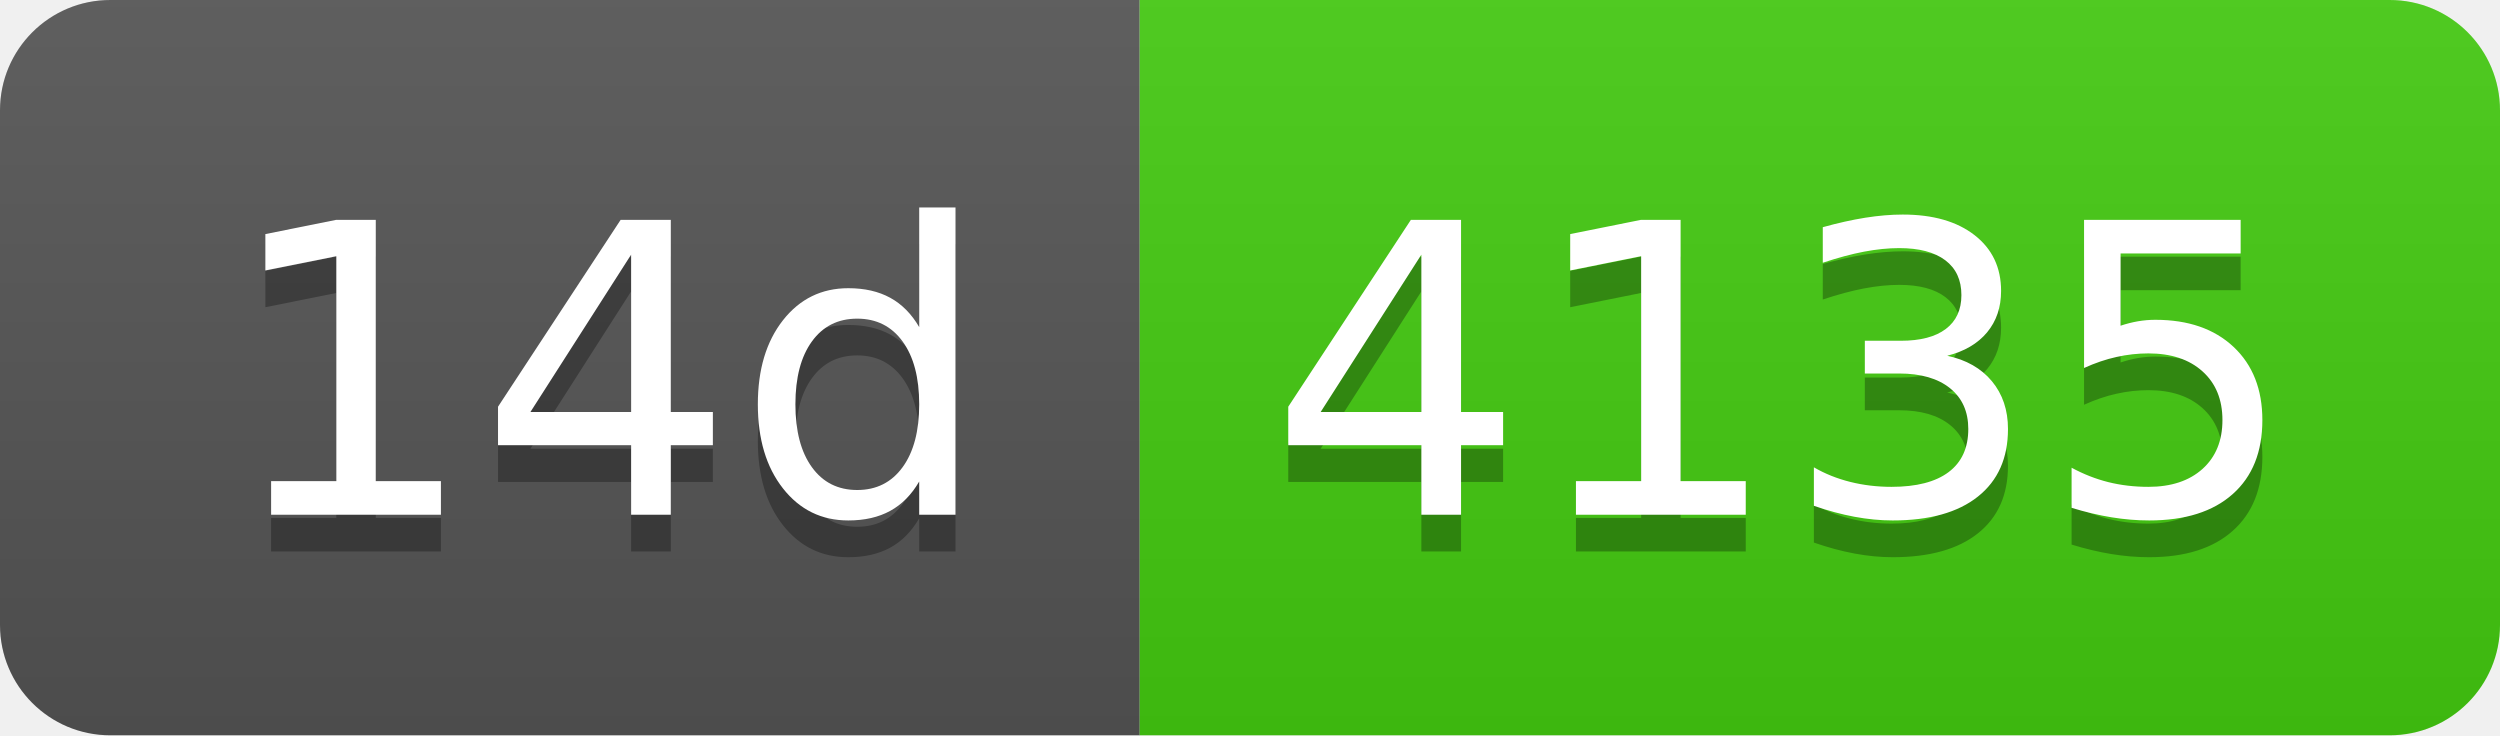
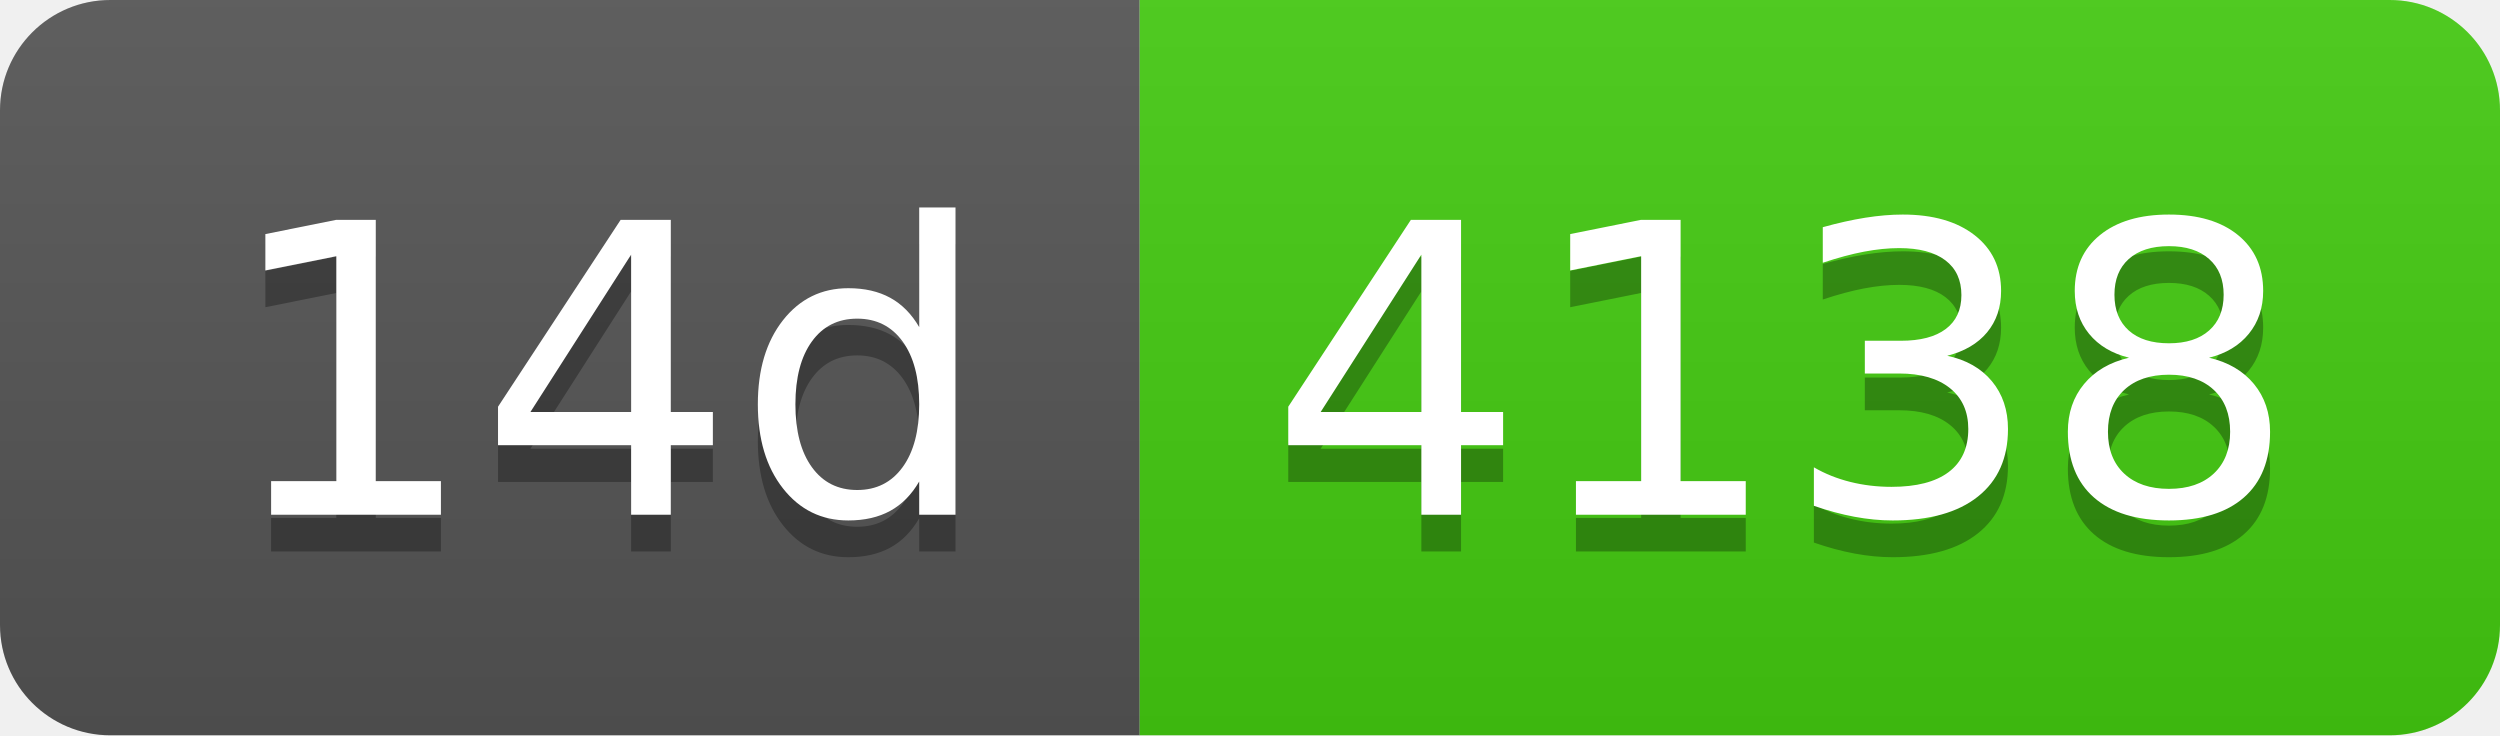
- <svg xmlns="http://www.w3.org/2000/svg" width="68" height="20" role="img" aria-label="14d: 4135">
+ <svg xmlns="http://www.w3.org/2000/svg" width="68" height="20" role="img" aria-label="14d: 4138">
  <linearGradient id="s" x2="0" y2="100%">
    <stop offset="0" stop-color="#bbb" stop-opacity=".1" />
    <stop offset="1" stop-opacity=".1" />
  </linearGradient>
  <clipPath id="r">
    <rect width="68" height="20" rx="3" fill="#fff" />
  </clipPath>
  <g clip-path="url(#r)">
    <rect width="31" height="20" fill="#555" />
    <rect x="31" width="37" height="20" fill="#4c1" />
    <rect width="68" height="20" fill="url(#s)" />
  </g>
  <g fill="#fff" text-anchor="middle" font-family="Verdana,Geneva,DejaVu Sans,sans-serif" text-rendering="geometricPrecision" font-size="110">
    <text aria-hidden="true" x="165" y="150" fill="#010101" fill-opacity=".3" transform="scale(.1)" textLength="210">14d</text>
    <text x="165" y="140" transform="scale(.1)" fill="#fff" textLength="210">14d</text>
-     <text aria-hidden="true" x="485" y="150" fill="#010101" fill-opacity=".3" transform="scale(.1)" textLength="270">4135</text>
-     <text x="485" y="140" transform="scale(.1)" fill="#fff" textLength="270">4135</text>
+     <text aria-hidden="true" x="485" y="150" fill="#010101" fill-opacity=".3" transform="scale(.1)" textLength="270">4138</text>
+     <text x="485" y="140" transform="scale(.1)" fill="#fff" textLength="270">4138</text>
  </g>
</svg>
